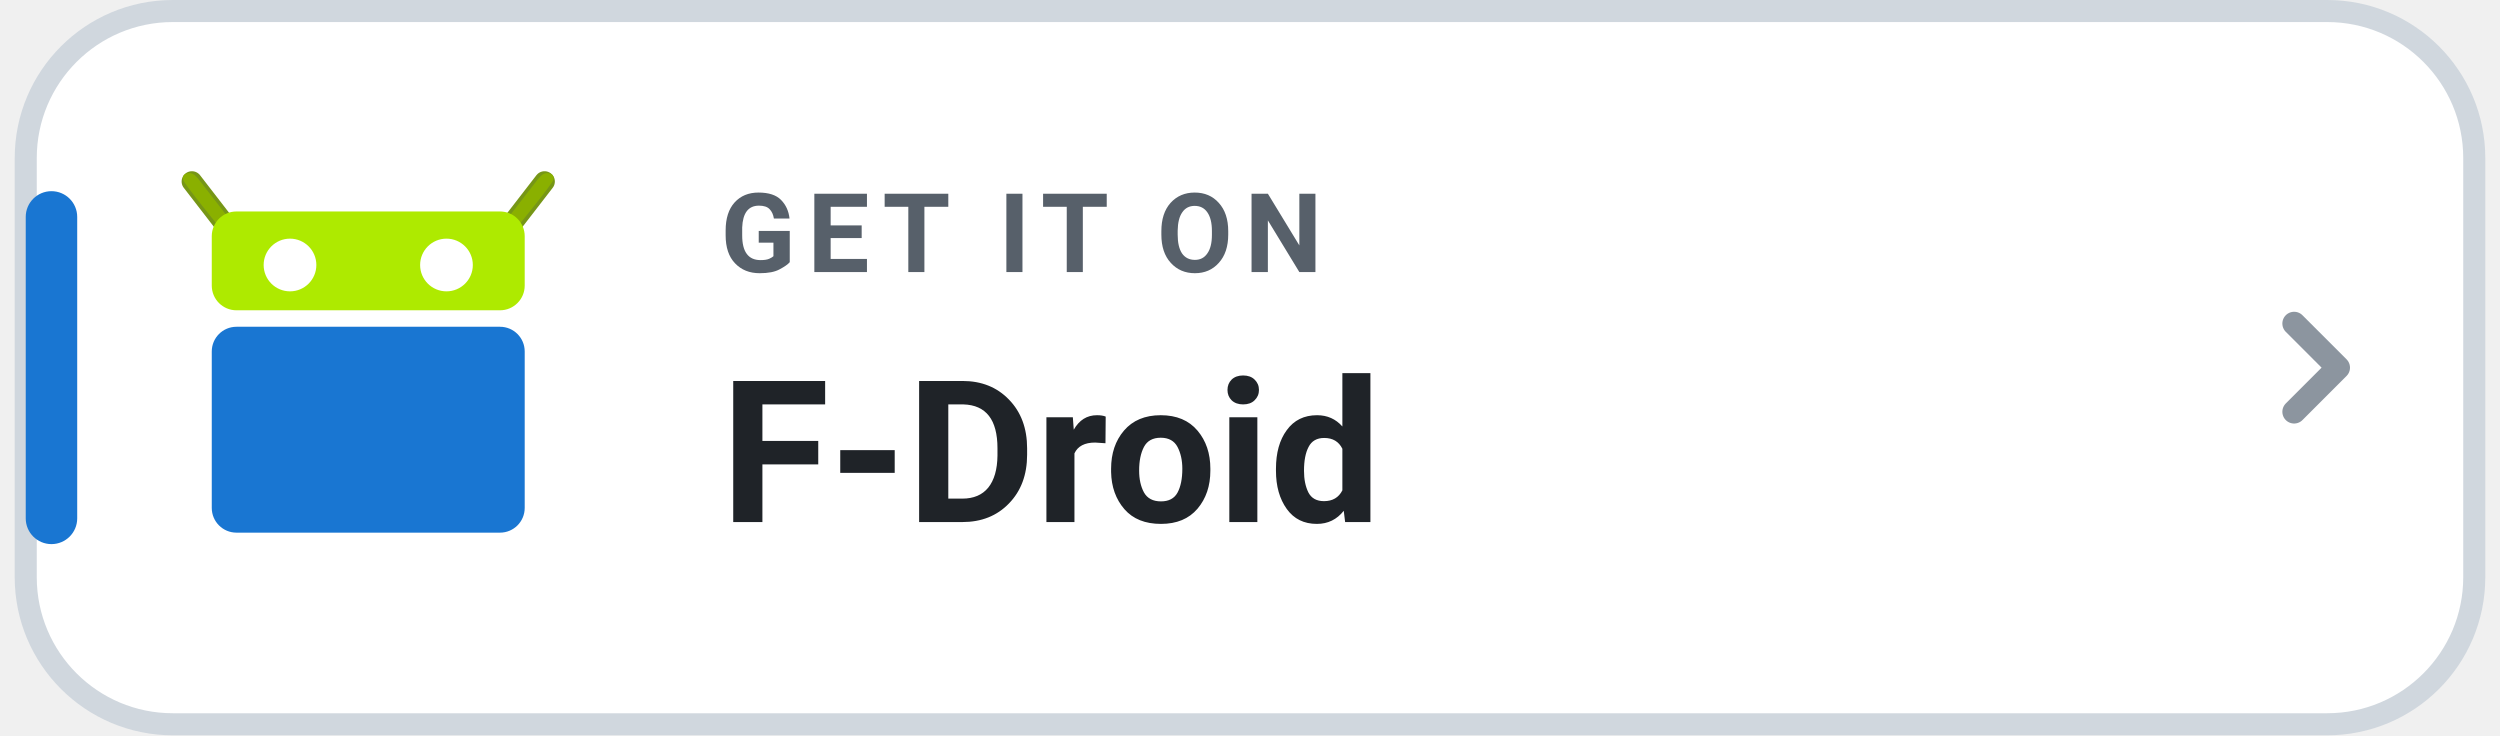
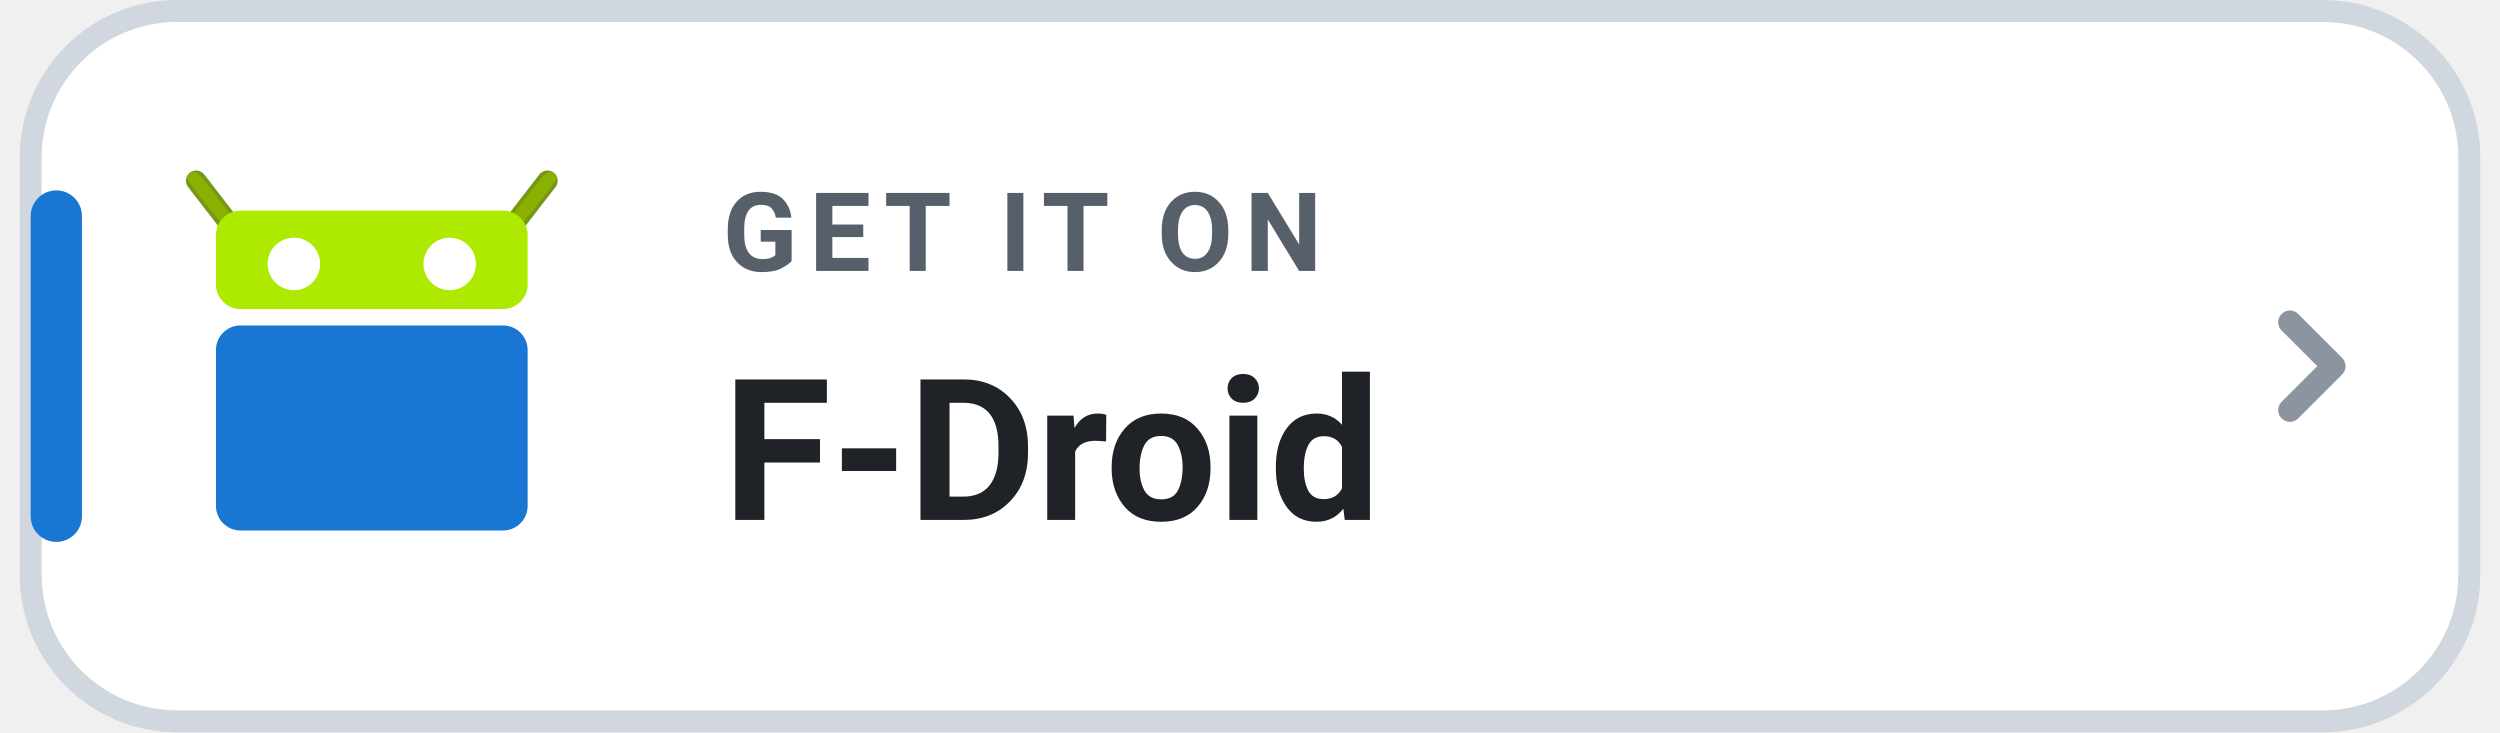
- <svg xmlns="http://www.w3.org/2000/svg" width="204" height="60" viewBox="0 0 168 50" role="img" aria-label="GET IT ON F-Droid">
+ <svg xmlns="http://www.w3.org/2000/svg" width="198" height="58" viewBox="0 0 168 50" role="img" aria-label="GET IT ON F-Droid">
  <rect x=".75" y=".75" width="166.5" height="48.5" rx="10" fill="#FFFFFF" stroke="#D0D7DE" stroke-width="1.5" />
  <rect x=".75" y="13" width="3.5" height="24" rx="1.75" fill="#1976D2" />
  <g transform="translate(10.6 -551.5) scale(0.56)">
    <g transform="matrix(-1 0 0 1 47.99978 0)">
      <path fill="#8AB000" stroke="#769616" stroke-width="2.5" stroke-linecap="round" d="m2.589 1006.862 4.25 5.5" />
      <path fill="#8AB000" d="m2.338 1005.844c-.438 0-.96.142-.824.799.104.502 4.661 6.074 4.661 6.074 1.02 1.319 2.493.676 1.474-.642l-4.234-5.473c-.26-.29-.609-.744-1.076-.758z" />
    </g>
    <g>
      <path fill="#8AB000" stroke="#769616" stroke-width="2.5" stroke-linecap="round" d="m2.589 1006.862 4.25 5.5" />
      <path fill="#8AB000" d="m2.338 1005.844c-.438 0-.96.142-.824.799.104.502 4.661 6.074 4.661 6.074 1.02 1.319 2.493.676 1.474-.642l-4.234-5.473c-.26-.29-.609-.744-1.076-.758z" />
    </g>
    <rect fill="#AEEA00" width="38" height="12" x="5" y="1010.5" rx="3" ry="3" />
    <rect fill="#1976D2" width="38" height="25" x="5" y="1024.5" rx="3" ry="3" />
    <circle fill="#FFFFFF" cx="14.5" cy="1017" r="3.2" />
    <circle fill="#FFFFFF" cx="33.5" cy="1017" r="3.2" />
  </g>
  <text x="48" y="18.5" fill="#57606A" font-family="-apple-system,BlinkMacSystemFont,'Segoe UI',Roboto,Helvetica,Arial,sans-serif" font-size="7.5" font-weight="700" letter-spacing=".8">GET IT ON</text>
  <text x="48" y="35.5" fill="#1F2328" font-family="-apple-system,BlinkMacSystemFont,'Segoe UI',Roboto,Helvetica,Arial,sans-serif" font-size="13.5" font-weight="750">F-Droid</text>
  <path d="M155 22l3 3-3 3" fill="none" stroke="#8C959F" stroke-width="1.6" stroke-linecap="round" stroke-linejoin="round" />
</svg>
